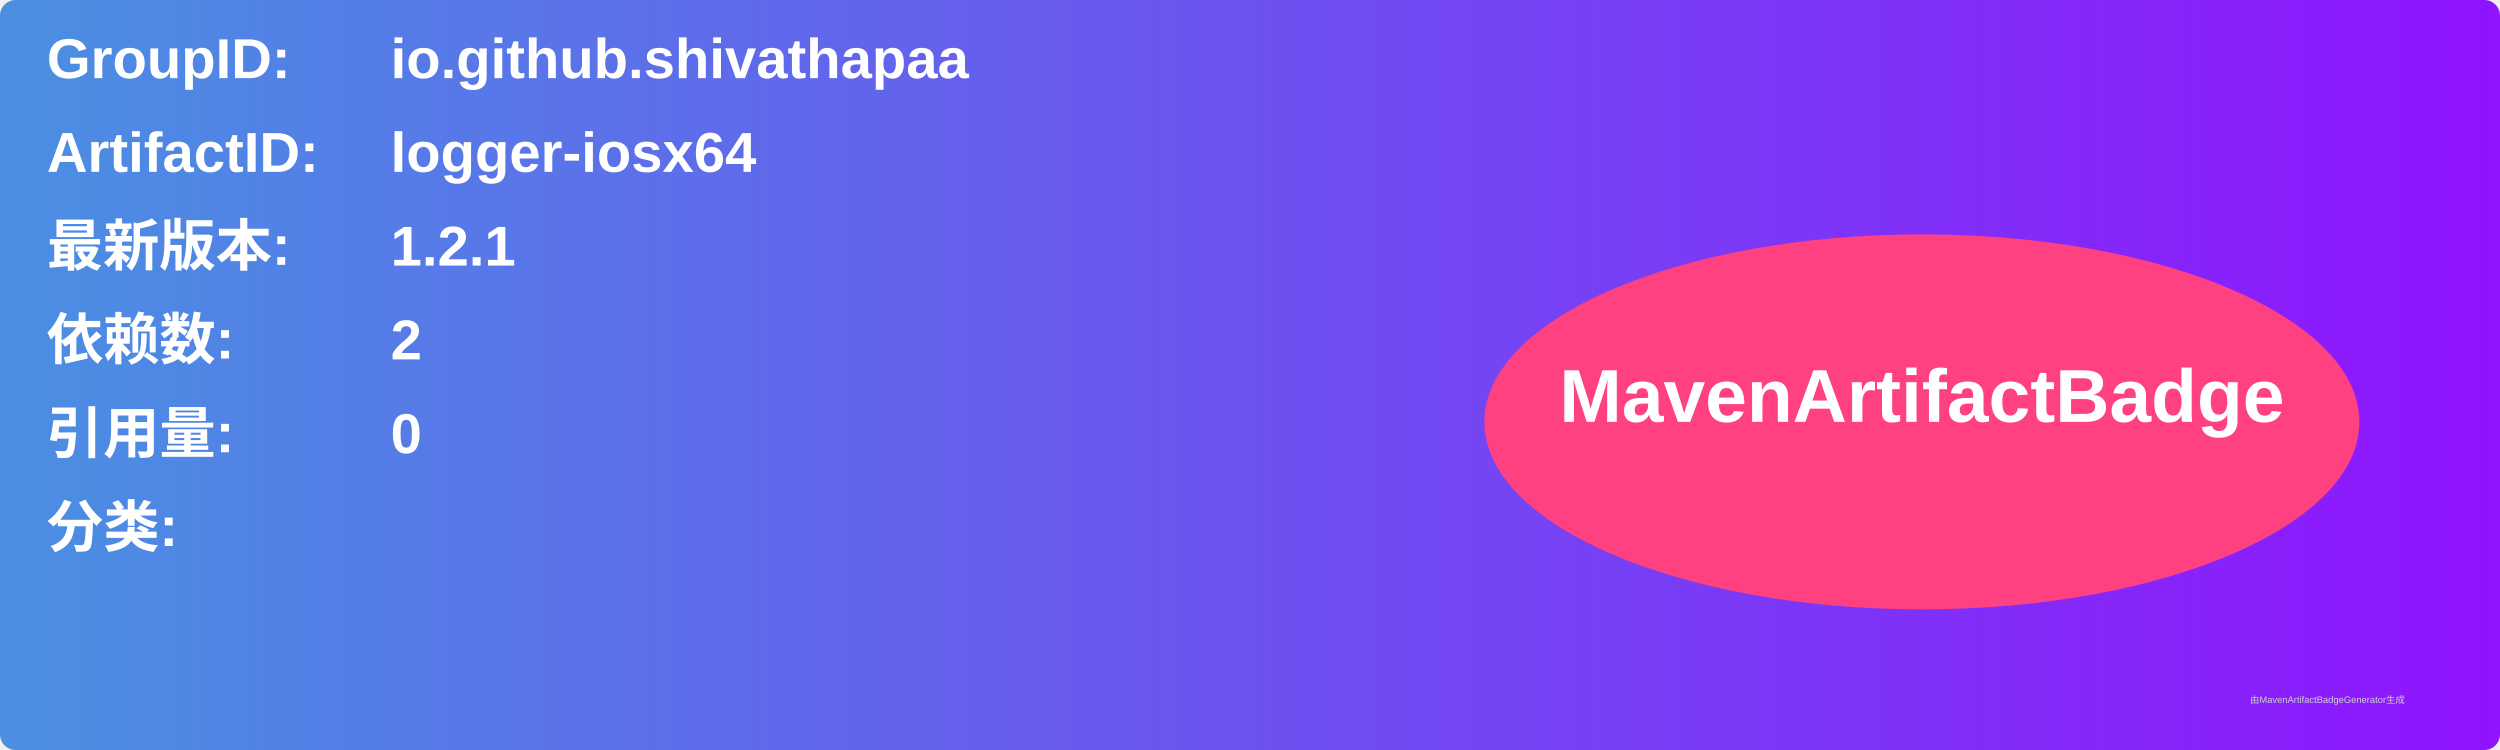
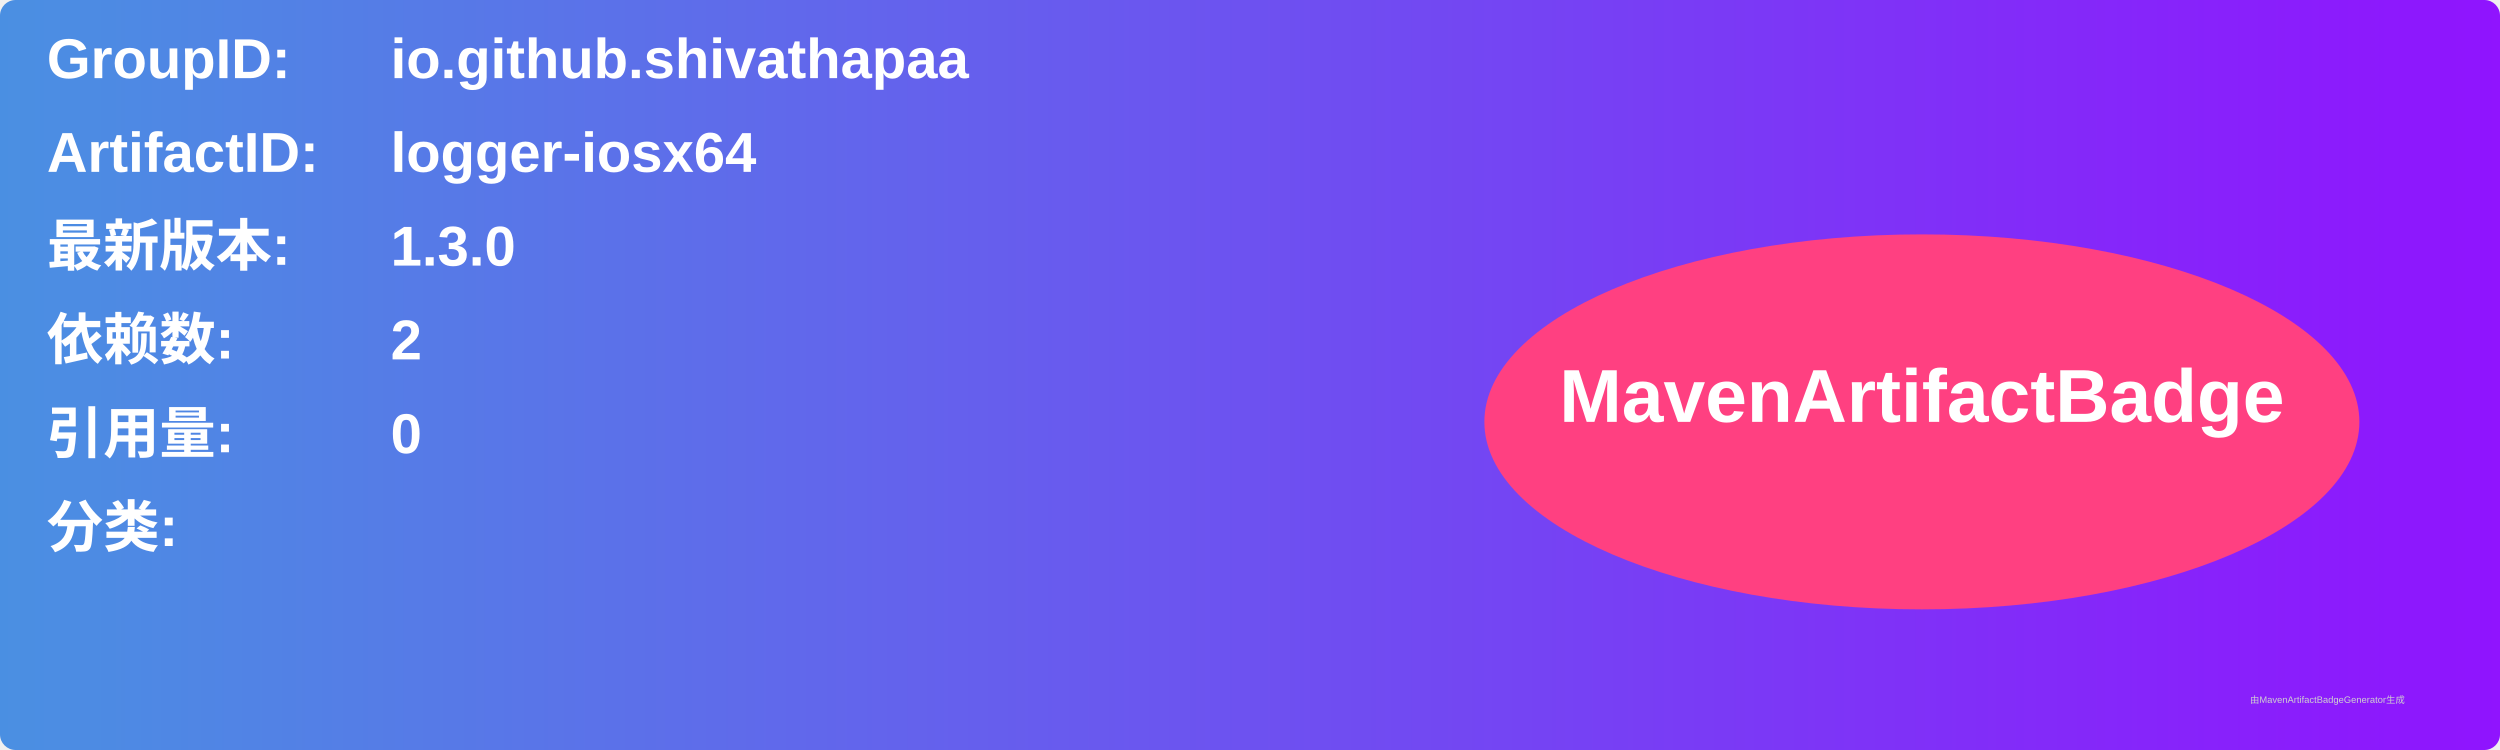
<svg xmlns="http://www.w3.org/2000/svg" width="800" height="240" viewBox="0 0 800 240">
  <linearGradient id="grad" x1="0%" y1="0%" x2="100%" y2="0%">
    <stop offset="0%" stop-color="#4a90e2" />
    <stop offset="100%" stop-color="#9013fe" />
  </linearGradient>
  <rect width="100%" height="100%" rx="5" ry="5" fill="url(#grad)" />
  <g transform="translate(15, 15)">
    <text x="0" y="10" font-family="Arial" font-size="18" fill="white" font-weight="bold" width="260">GroupID:</text>
    <text x="110" y="10" font-family="Arial" font-size="18" fill="white" font-weight="bold" width="460">io.github.shivathapaa</text>
    <text x="0" y="40" font-family="Arial" font-size="18" fill="white" font-weight="bold" width="260">ArtifactID:</text>
    <text x="110" y="40" font-family="Arial" font-size="18" fill="white" font-weight="bold" width="460">logger-iosx64</text>
    <text x="0" y="70" font-family="Arial" font-size="18" fill="white" font-weight="bold">最新版本:</text>
    <text x="110" y="70" font-family="Arial" font-size="18" fill="white" font-weight="bold">
-       <tspan font-weight="bold">1.2.1</tspan>
+       <tspan font-weight="bold">1.3.0</tspan>
    </text>
    <text x="0" y="100" font-family="Arial" font-size="18" fill="white" font-weight="bold">依赖数: </text>
    <text x="110" y="100" font-family="Arial" font-size="18" fill="white">
      <tspan font-weight="bold">2</tspan>
    </text>
    <text x="0" y="130" font-family="Arial" font-size="18" fill="white" font-weight="bold">引用量: </text>
    <text x="110" y="130" font-family="Arial" font-size="18" fill="white">
      <tspan font-weight="bold">0</tspan>
    </text>
    <text x="0" y="160" font-family="Arial" font-size="18" fill="white" font-weight="bold">分类:</text>
    <text x="10" y="190" font-family="Arial" font-size="10" fill="white">
      <tspan font-weight="bold" />
    </text>
    <ellipse cx="600" cy="120" rx="140" ry="60" fill="#ff4081" />
    <text x="600" y="120" text-anchor="middle" font-family="Arial" font-size="24" fill="white" font-weight="bold">MavenArtifactBadge</text>
  </g>
  <text x="720" y="225" font-family="Arial" font-size="3" fill="#d0d0d0">由MavenArtifactBadgeGenerator生成</text>
</svg>
